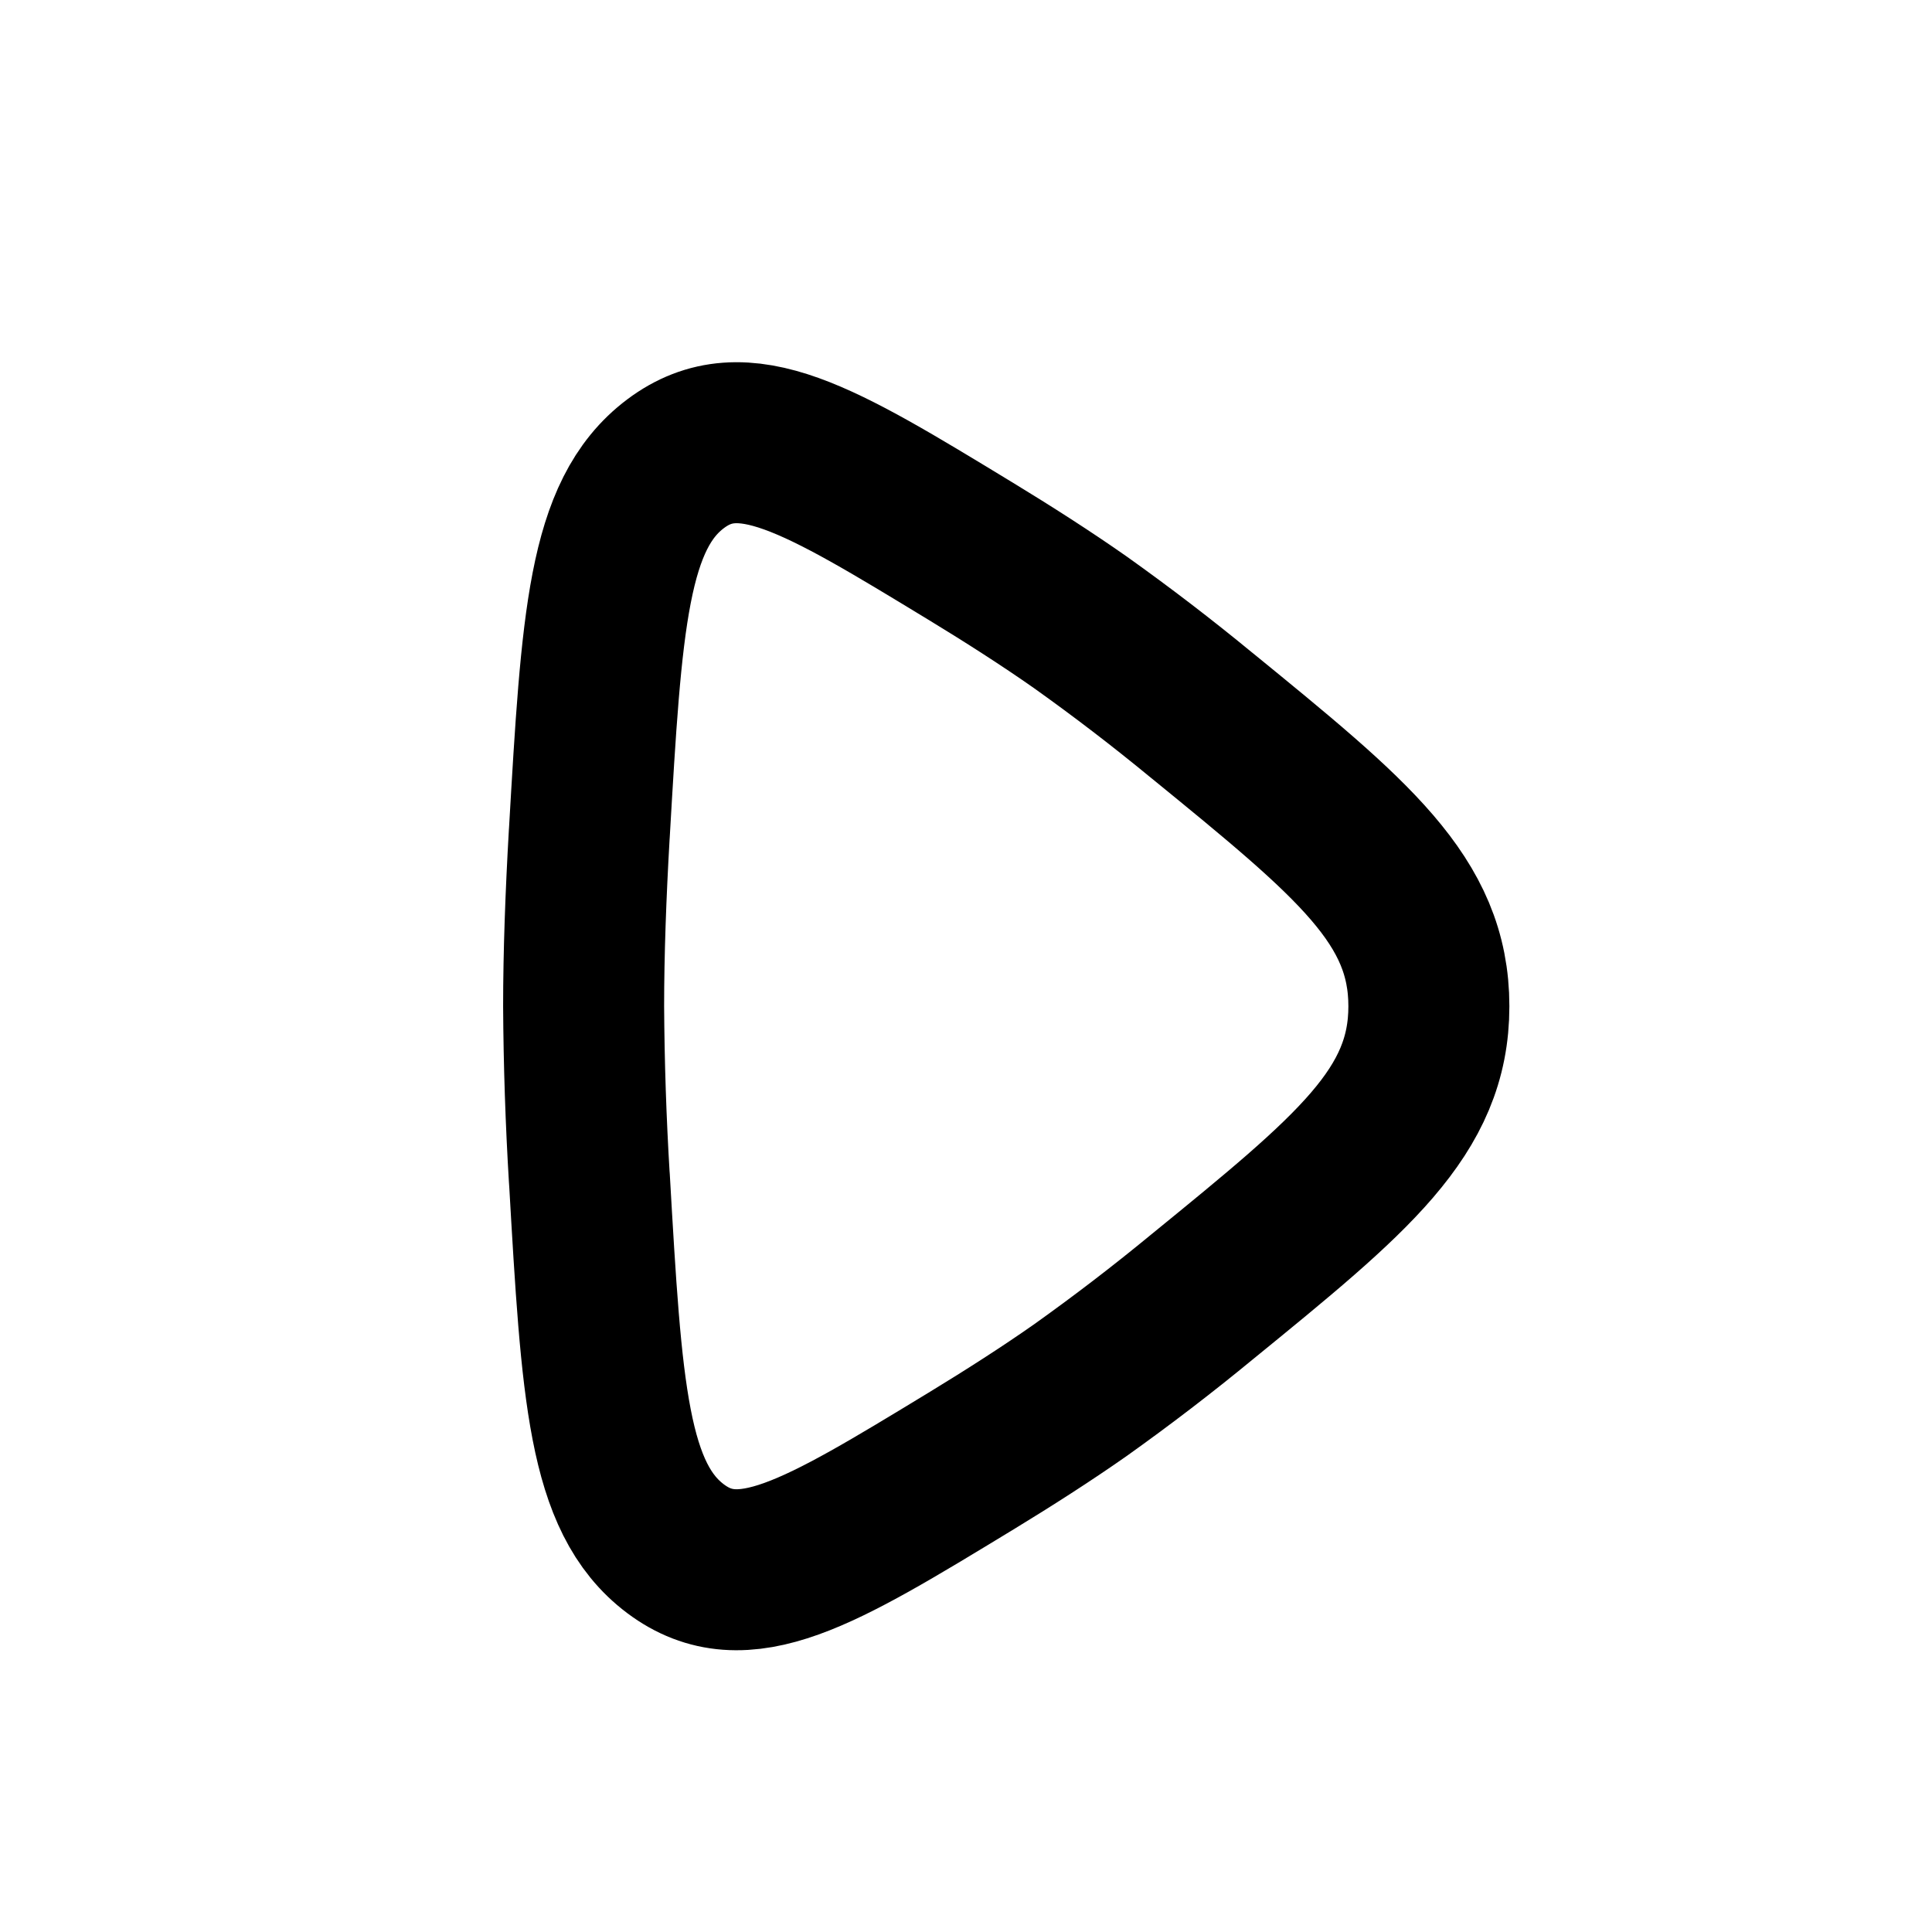
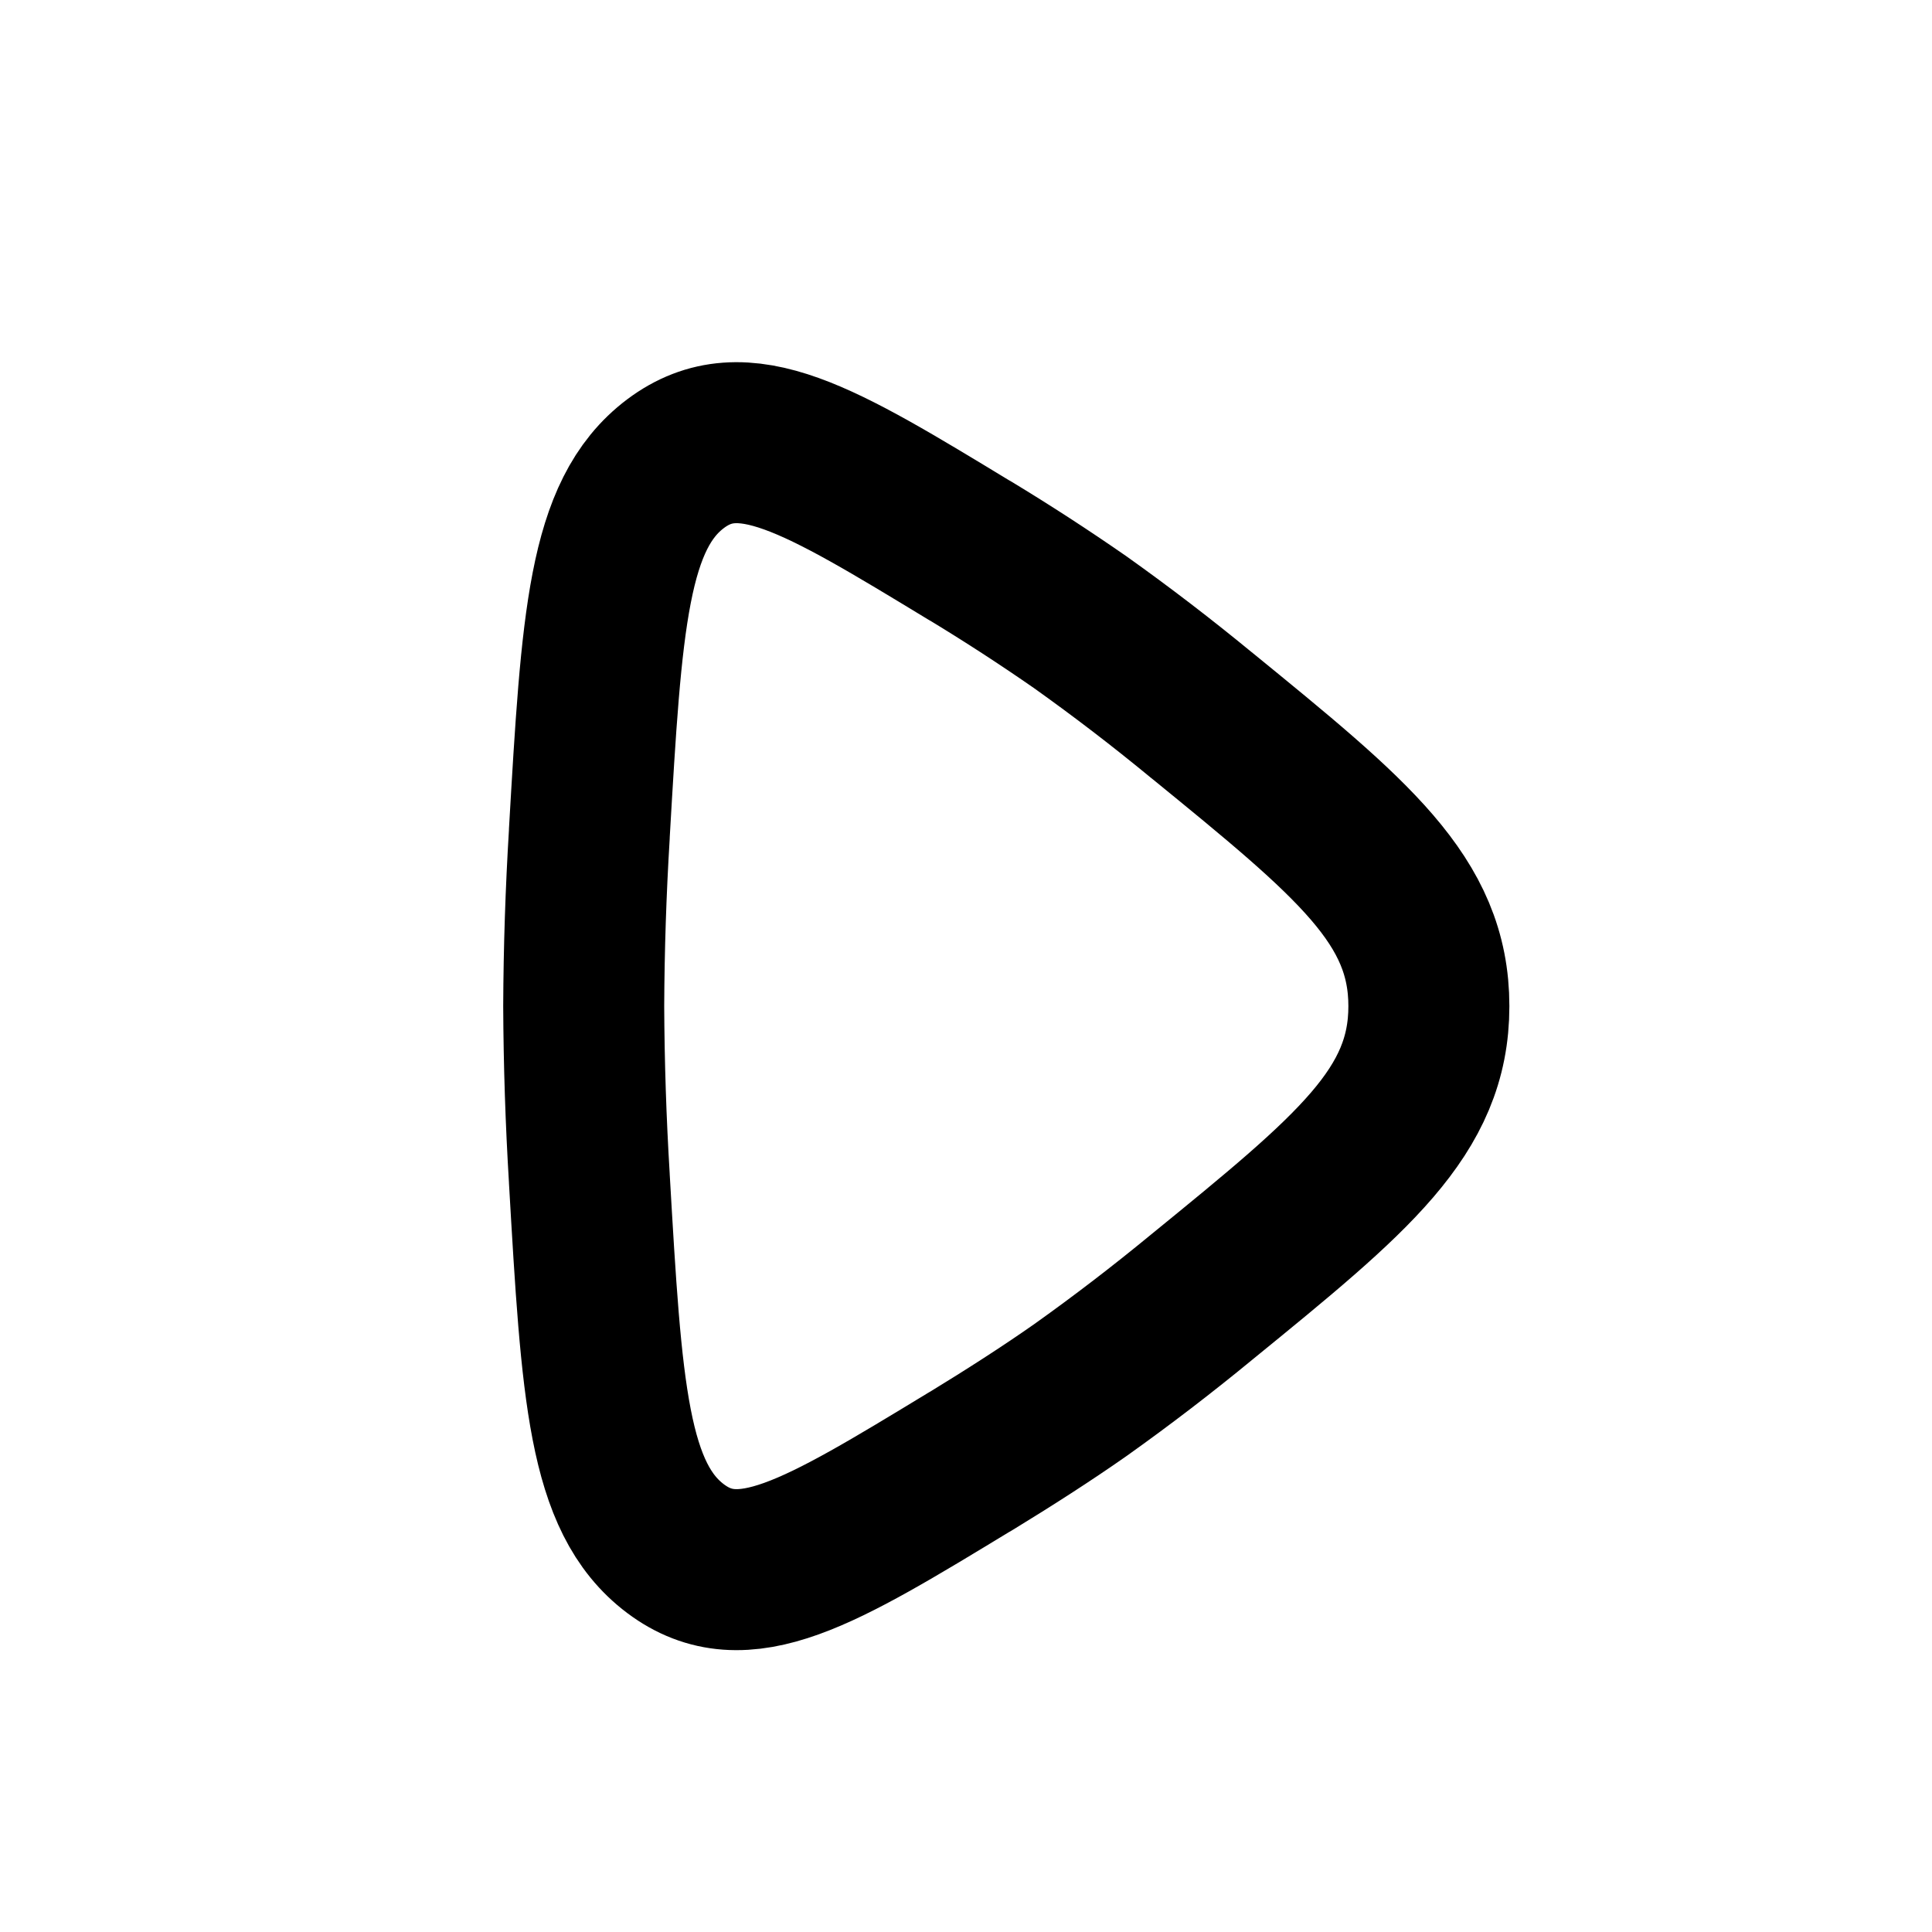
- <svg xmlns="http://www.w3.org/2000/svg" width="24" height="24" viewBox="0 0 24 24" fill="none">
-   <path d="M14.931 8.888L14.928 8.886C14.439 8.483 13.936 8.098 13.421 7.731C13.005 7.439 12.535 7.138 12.049 6.842L12.047 6.841C10.171 5.7 9.233 5.13 8.392 5.761C7.551 6.393 7.474 7.713 7.321 10.35L7.32 10.361C7.277 11.109 7.25 11.843 7.25 12.5C7.254 13.213 7.278 13.926 7.321 14.639L7.322 14.643C7.474 17.286 7.55 18.607 8.392 19.239C9.233 19.869 10.171 19.3 12.047 18.159L12.049 18.158C12.535 17.862 13.005 17.561 13.421 17.269C13.936 16.902 14.439 16.517 14.928 16.114C16.81 14.58 17.75 13.812 17.75 12.5C17.75 11.188 16.811 10.422 14.931 8.888Z" stroke="black" stroke-width="2" stroke-linecap="round" stroke-linejoin="round" />
+ <svg xmlns="http://www.w3.org/2000/svg" width="24" height="24" viewBox="0 0 24 24" fill="none" stroke="currentColor" stroke-width="2" stroke-linecap="round" stroke-linejoin="round">
+   <path d="m14.93 8.888-.002-.002A27 27 0 0 0 13.42 7.73a26 26 0 0 0-1.371-.89h-.002C10.17 5.7 9.233 5.13 8.392 5.76c-.84.632-.918 1.952-1.071 4.589v.011a38 38 0 0 0-.07 2.139q.005 1.07.07 2.139v.005c.153 2.642.23 3.963 1.071 4.595.841.63 1.779.06 3.655-1.08h.002c.486-.297.956-.598 1.372-.89a27 27 0 0 0 1.507-1.155c1.882-1.534 2.822-2.302 2.822-3.614s-.94-2.078-2.82-3.612" />
</svg>
